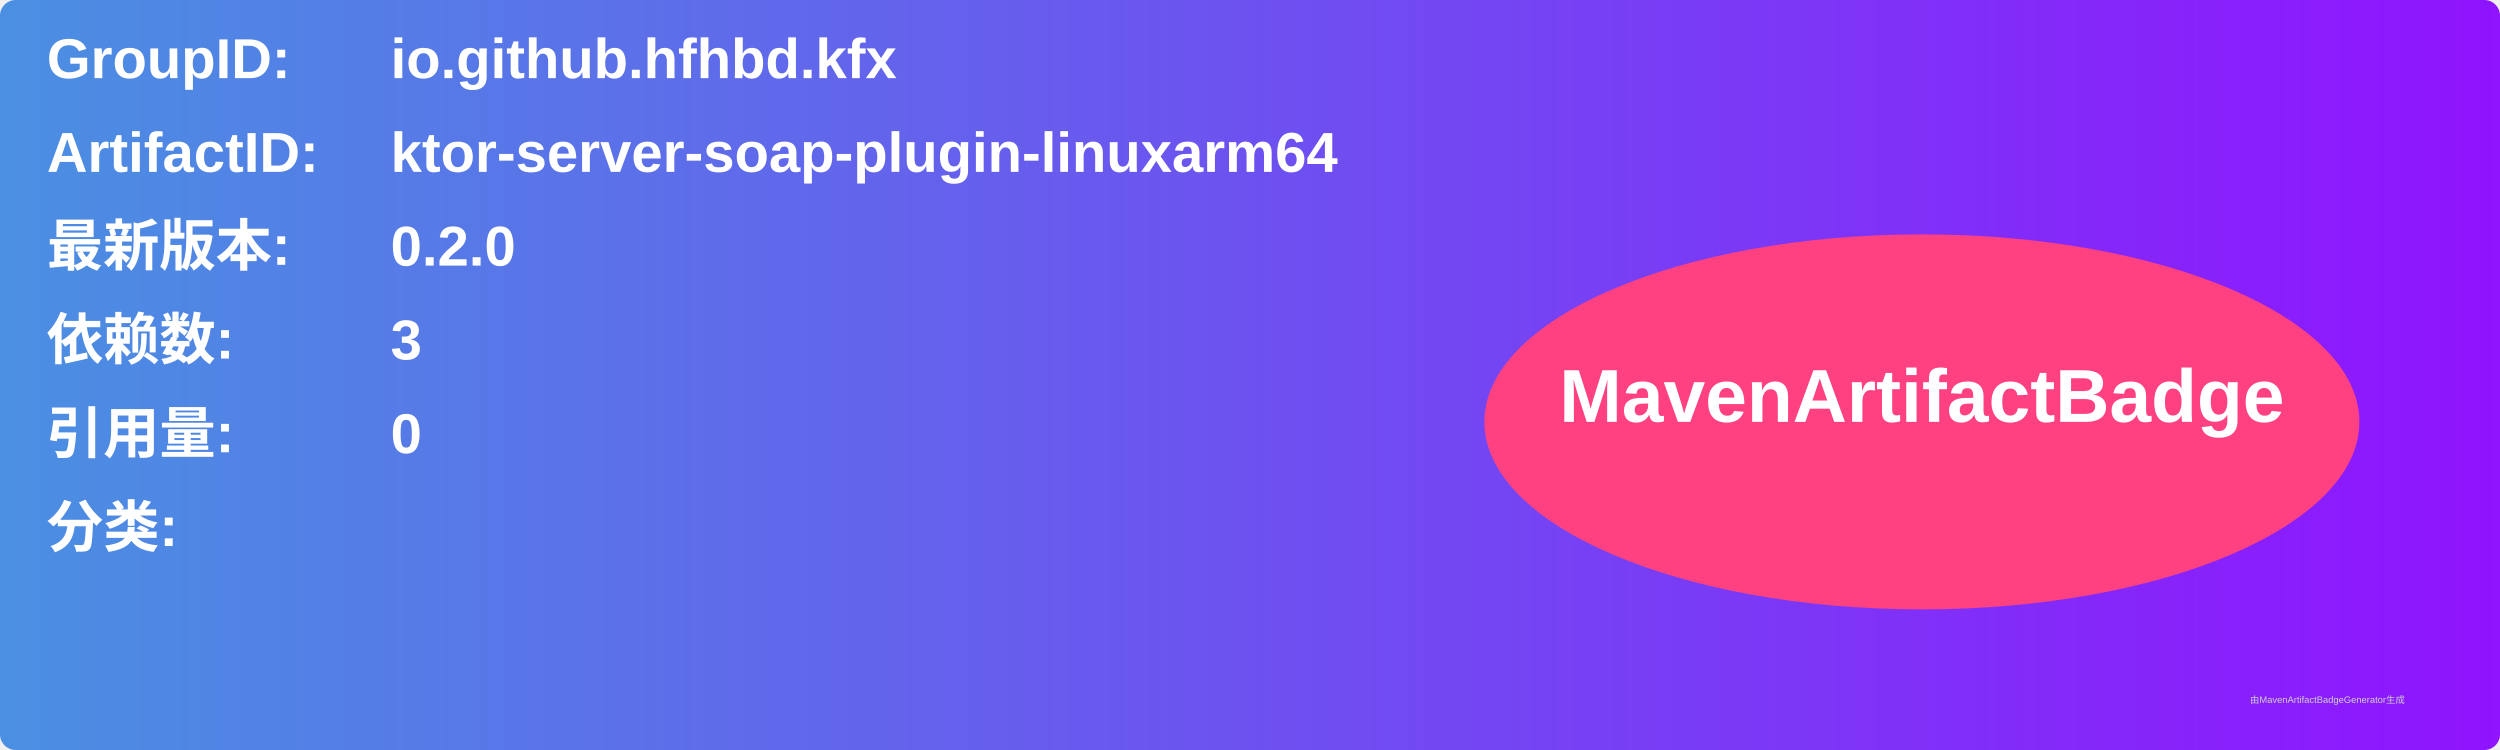
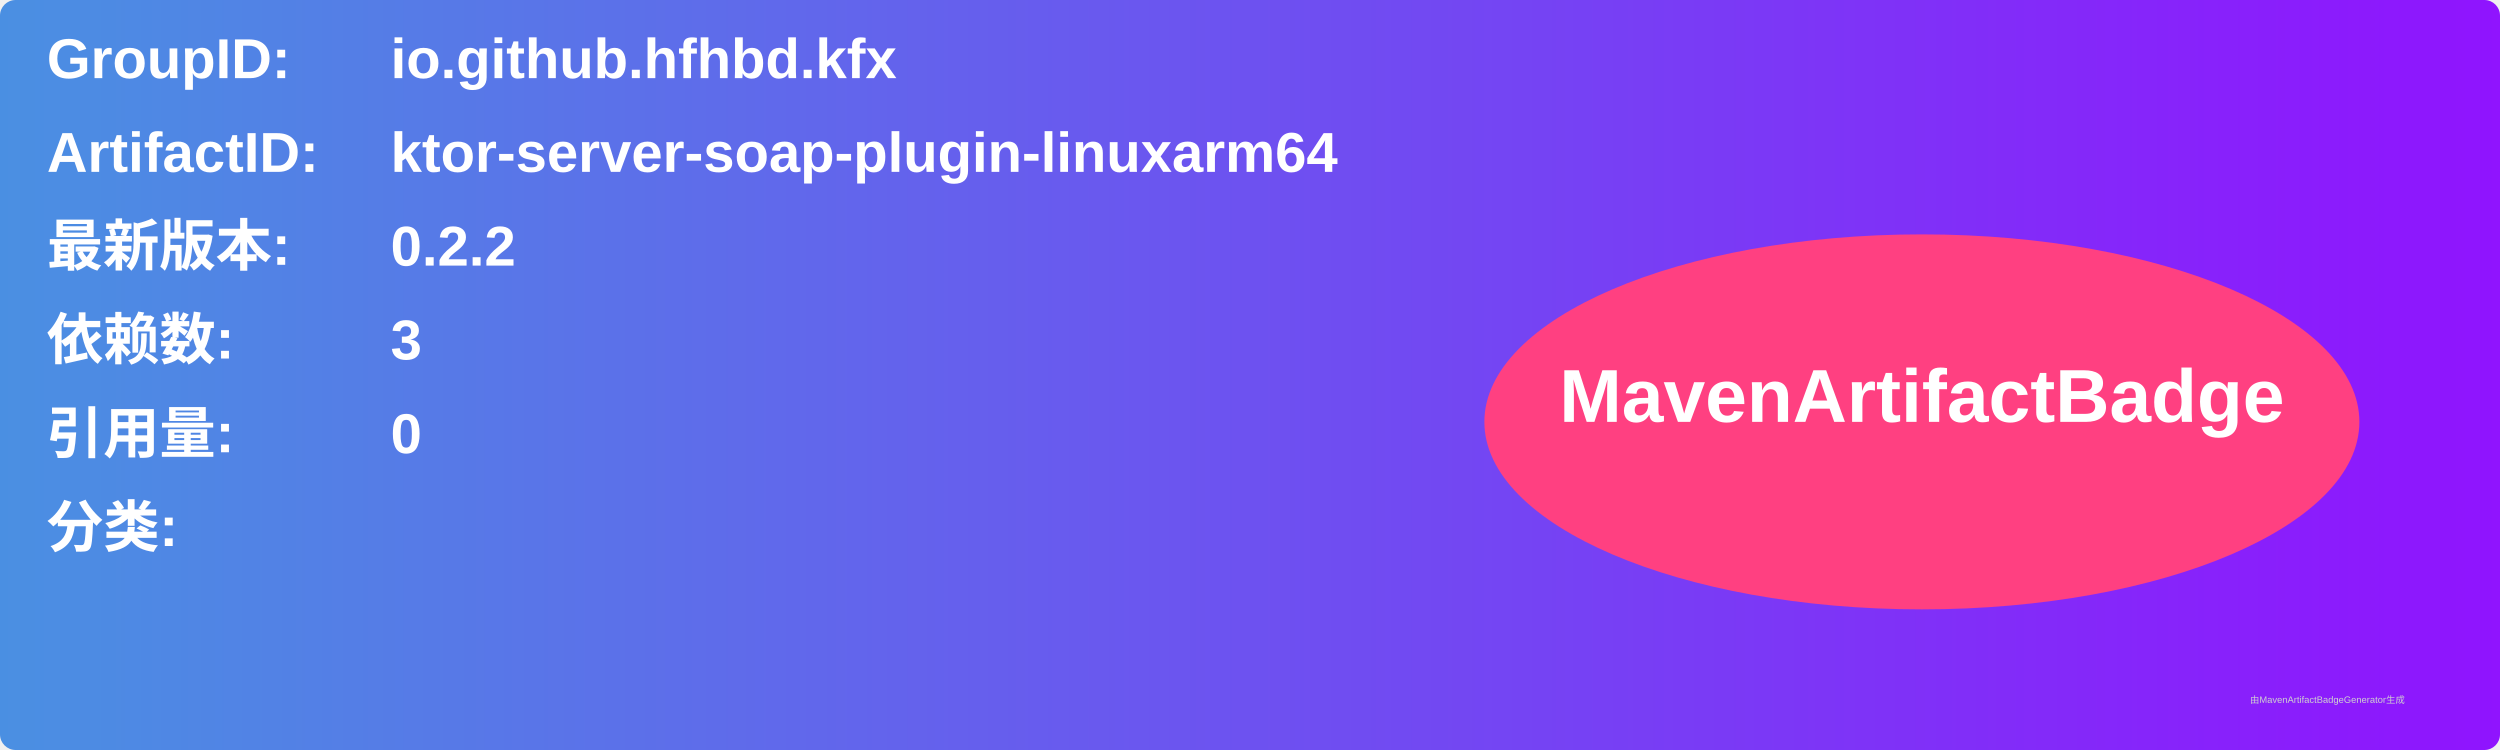
<svg xmlns="http://www.w3.org/2000/svg" width="800" height="240" viewBox="0 0 800 240">
  <linearGradient id="grad" x1="0%" y1="0%" x2="100%" y2="0%">
    <stop offset="0%" stop-color="#4a90e2" />
    <stop offset="100%" stop-color="#9013fe" />
  </linearGradient>
  <rect width="100%" height="100%" rx="5" ry="5" fill="url(#grad)" />
  <g transform="translate(15, 15)">
    <text x="0" y="10" font-family="Arial" font-size="18" fill="white" font-weight="bold" width="260">GroupID:</text>
    <text x="110" y="10" font-family="Arial" font-size="18" fill="white" font-weight="bold" width="460">io.github.hfhbd.kfx</text>
    <text x="0" y="40" font-family="Arial" font-size="18" fill="white" font-weight="bold" width="260">ArtifactID:</text>
    <text x="110" y="40" font-family="Arial" font-size="18" fill="white" font-weight="bold" width="460">ktor-server-soap-plugin-linuxarm64</text>
    <text x="0" y="70" font-family="Arial" font-size="18" fill="white" font-weight="bold">最新版本:</text>
    <text x="110" y="70" font-family="Arial" font-size="18" fill="white" font-weight="bold">
-       <tspan font-weight="bold">0.2.0</tspan>
+       <tspan font-weight="bold">0.2.2</tspan>
    </text>
    <text x="0" y="100" font-family="Arial" font-size="18" fill="white" font-weight="bold">依赖数: </text>
    <text x="110" y="100" font-family="Arial" font-size="18" fill="white">
      <tspan font-weight="bold">3</tspan>
    </text>
    <text x="0" y="130" font-family="Arial" font-size="18" fill="white" font-weight="bold">引用量: </text>
    <text x="110" y="130" font-family="Arial" font-size="18" fill="white">
      <tspan font-weight="bold">0</tspan>
    </text>
    <text x="0" y="160" font-family="Arial" font-size="18" fill="white" font-weight="bold">分类:</text>
    <text x="10" y="190" font-family="Arial" font-size="10" fill="white">
      <tspan font-weight="bold" />
    </text>
    <ellipse cx="600" cy="120" rx="140" ry="60" fill="#ff4081" />
    <text x="600" y="120" text-anchor="middle" font-family="Arial" font-size="24" fill="white" font-weight="bold">MavenArtifactBadge</text>
  </g>
  <text x="720" y="225" font-family="Arial" font-size="3" fill="#d0d0d0">由MavenArtifactBadgeGenerator生成</text>
</svg>
